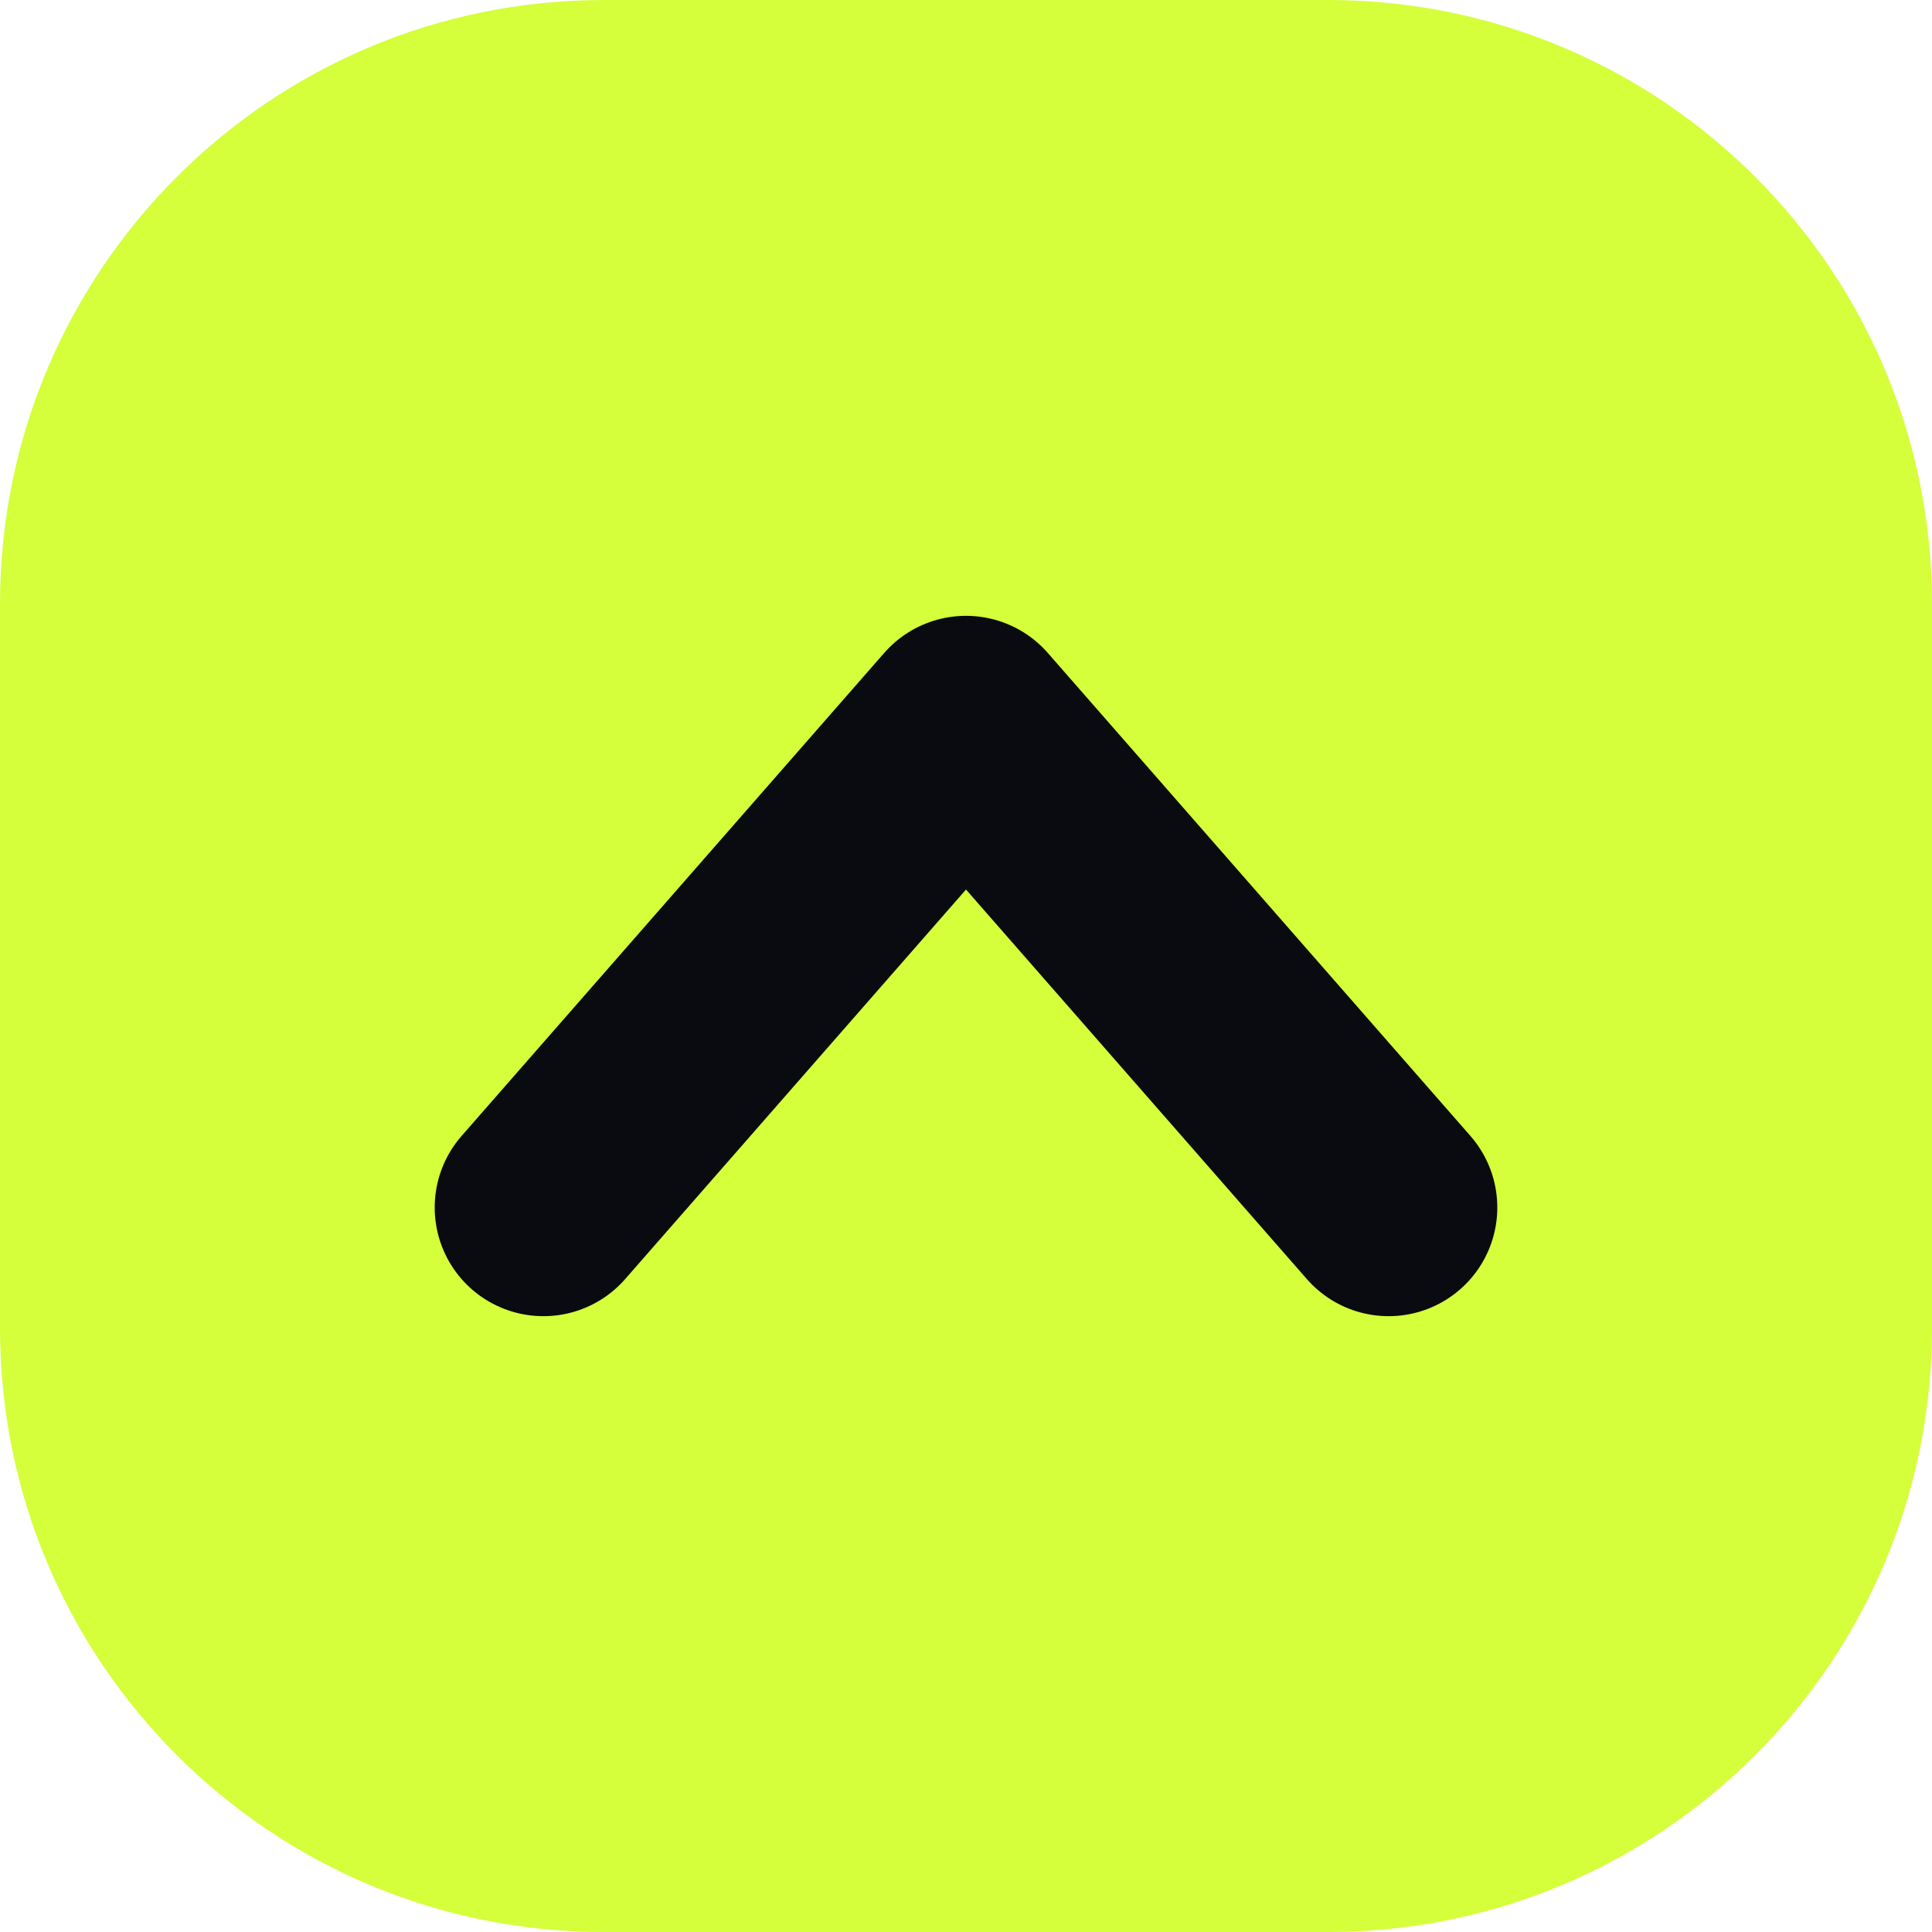
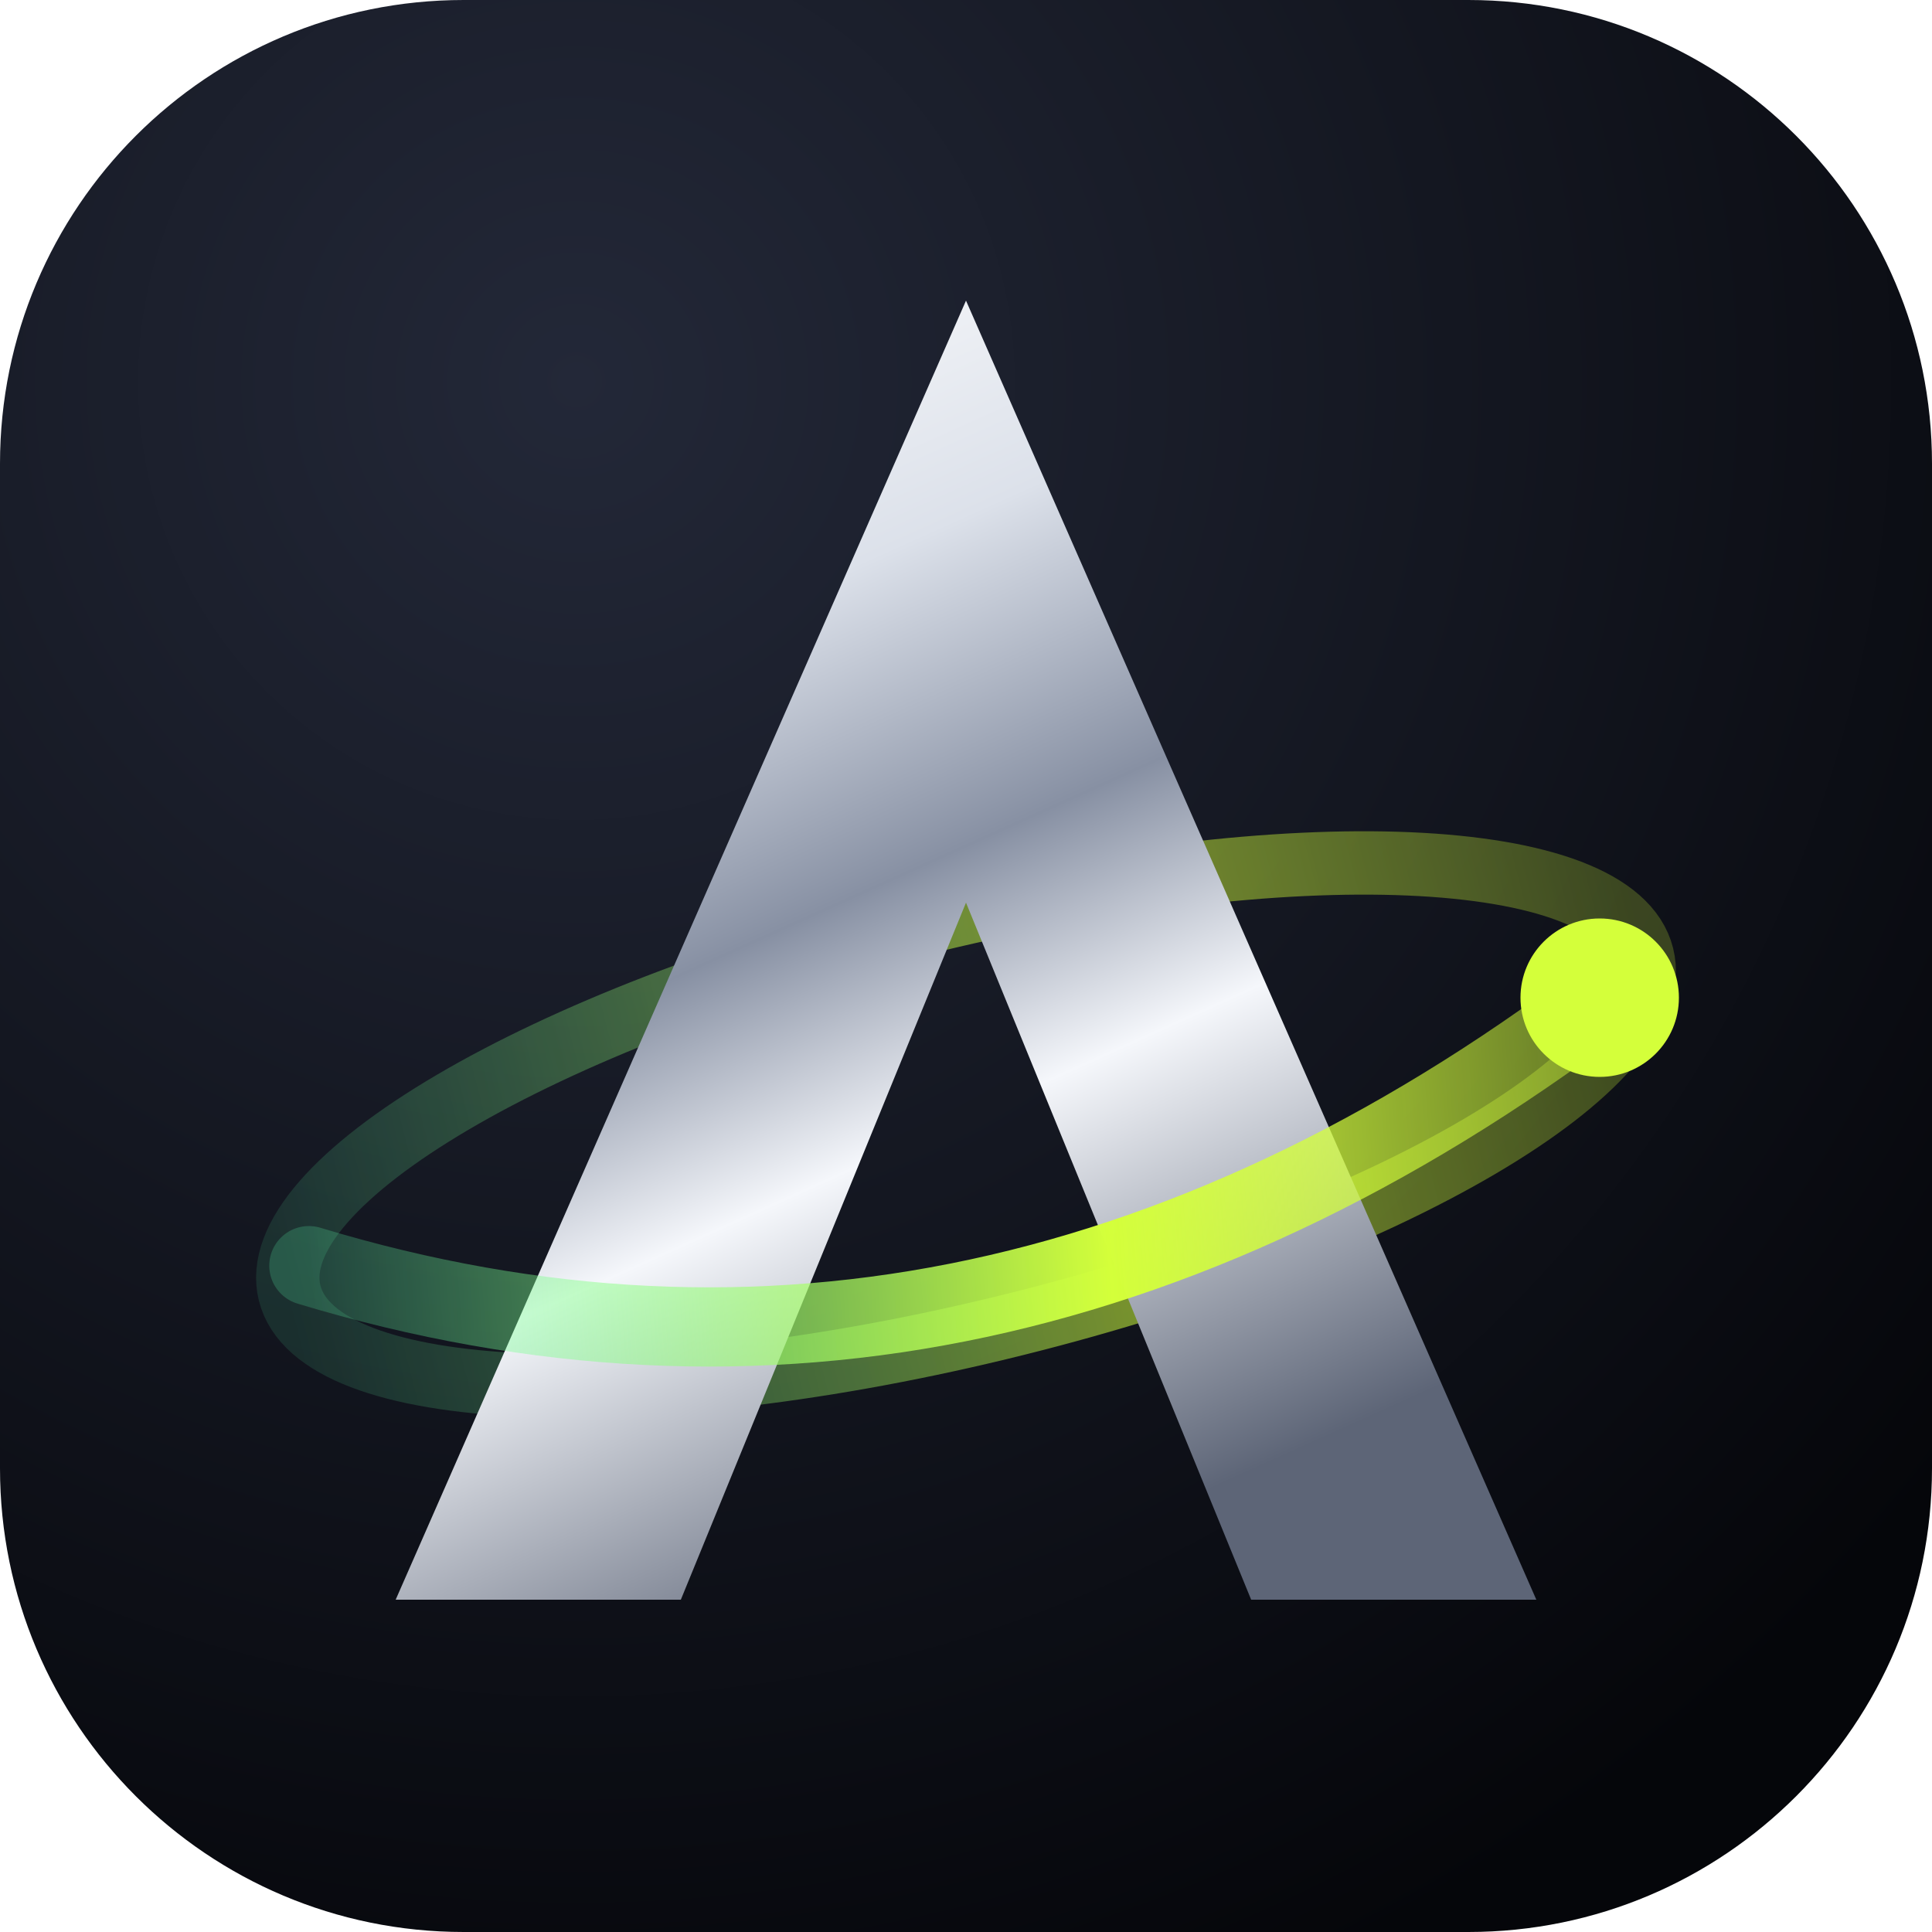
- <svg xmlns="http://www.w3.org/2000/svg" viewBox="0 0 32 32">
-   <rect width="32" height="32" rx="10" fill="#D4FF3A" />
-   <path d="M9 20 L16 12 L23 20" fill="none" stroke="#0A0B10" stroke-width="3.6" stroke-linecap="round" stroke-linejoin="round" />
+ <svg xmlns="http://www.w3.org/2000/svg" viewBox="0 0 100 100">
+   <defs>
+     <radialGradient id="bg" cx="0.3" cy="0.2" r="0.9">
+       <stop offset="0" stop-color="#232838" />
+       <stop offset="1" stop-color="#05060A" />
+     </radialGradient>
+     <linearGradient id="c" x1="0.1" y1="0" x2="0.5" y2="1">
+       <stop offset="0" stop-color="#FFFFFF" />
+       <stop offset="0.28" stop-color="#DCE1EA" />
+       <stop offset="0.5" stop-color="#8790A3" />
+       <stop offset="0.68" stop-color="#F5F7FB" />
+       <stop offset="1" stop-color="#5D6577" />
+     </linearGradient>
+     <linearGradient id="o" x1="0" y1="0" x2="1" y2="0">
+       <stop offset="0" stop-color="#5CFFB0" stop-opacity="0.2" />
+       <stop offset="0.6" stop-color="#D4FF3A" />
+       <stop offset="1" stop-color="#D4FF3A" stop-opacity="0.4" />
+     </linearGradient>
+   </defs>
+   <rect width="100" height="100" rx="24" fill="url(#bg)" />
+   <g transform="translate(9 9) scale(0.82)">
+     <ellipse cx="50" cy="60" rx="44" ry="13" fill="none" stroke="url(#o)" stroke-width="4" transform="rotate(-14 50 60)" opacity="0.55" />
+     <path d="M50 8 L86 90 L68 90 L50 46 L32 90 L14 90 Z" fill="url(#c)" />
+     <path d="M8 66 Q50 82 92 54" fill="none" stroke="url(#o)" stroke-width="5" stroke-linecap="round" transform="rotate(-4 50 60)" />
+     <circle cx="90" cy="52" r="5" fill="#D4FF3A" />
+   </g>
</svg>
